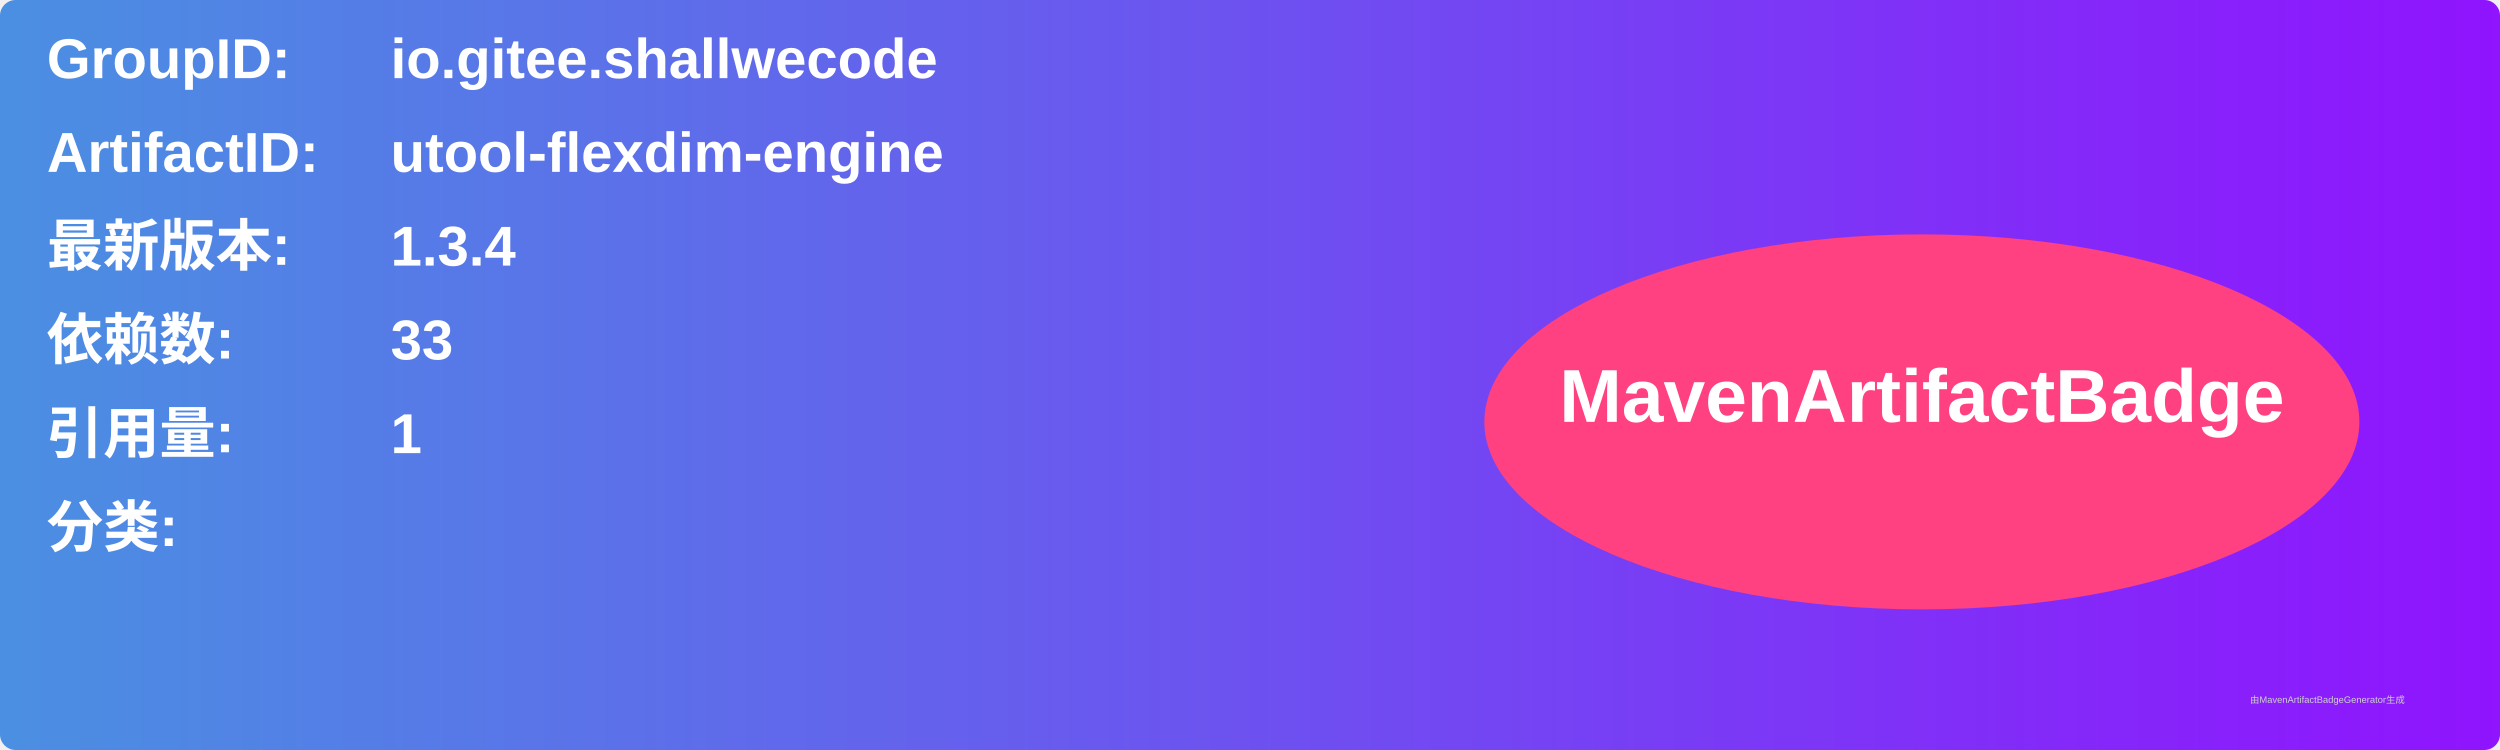
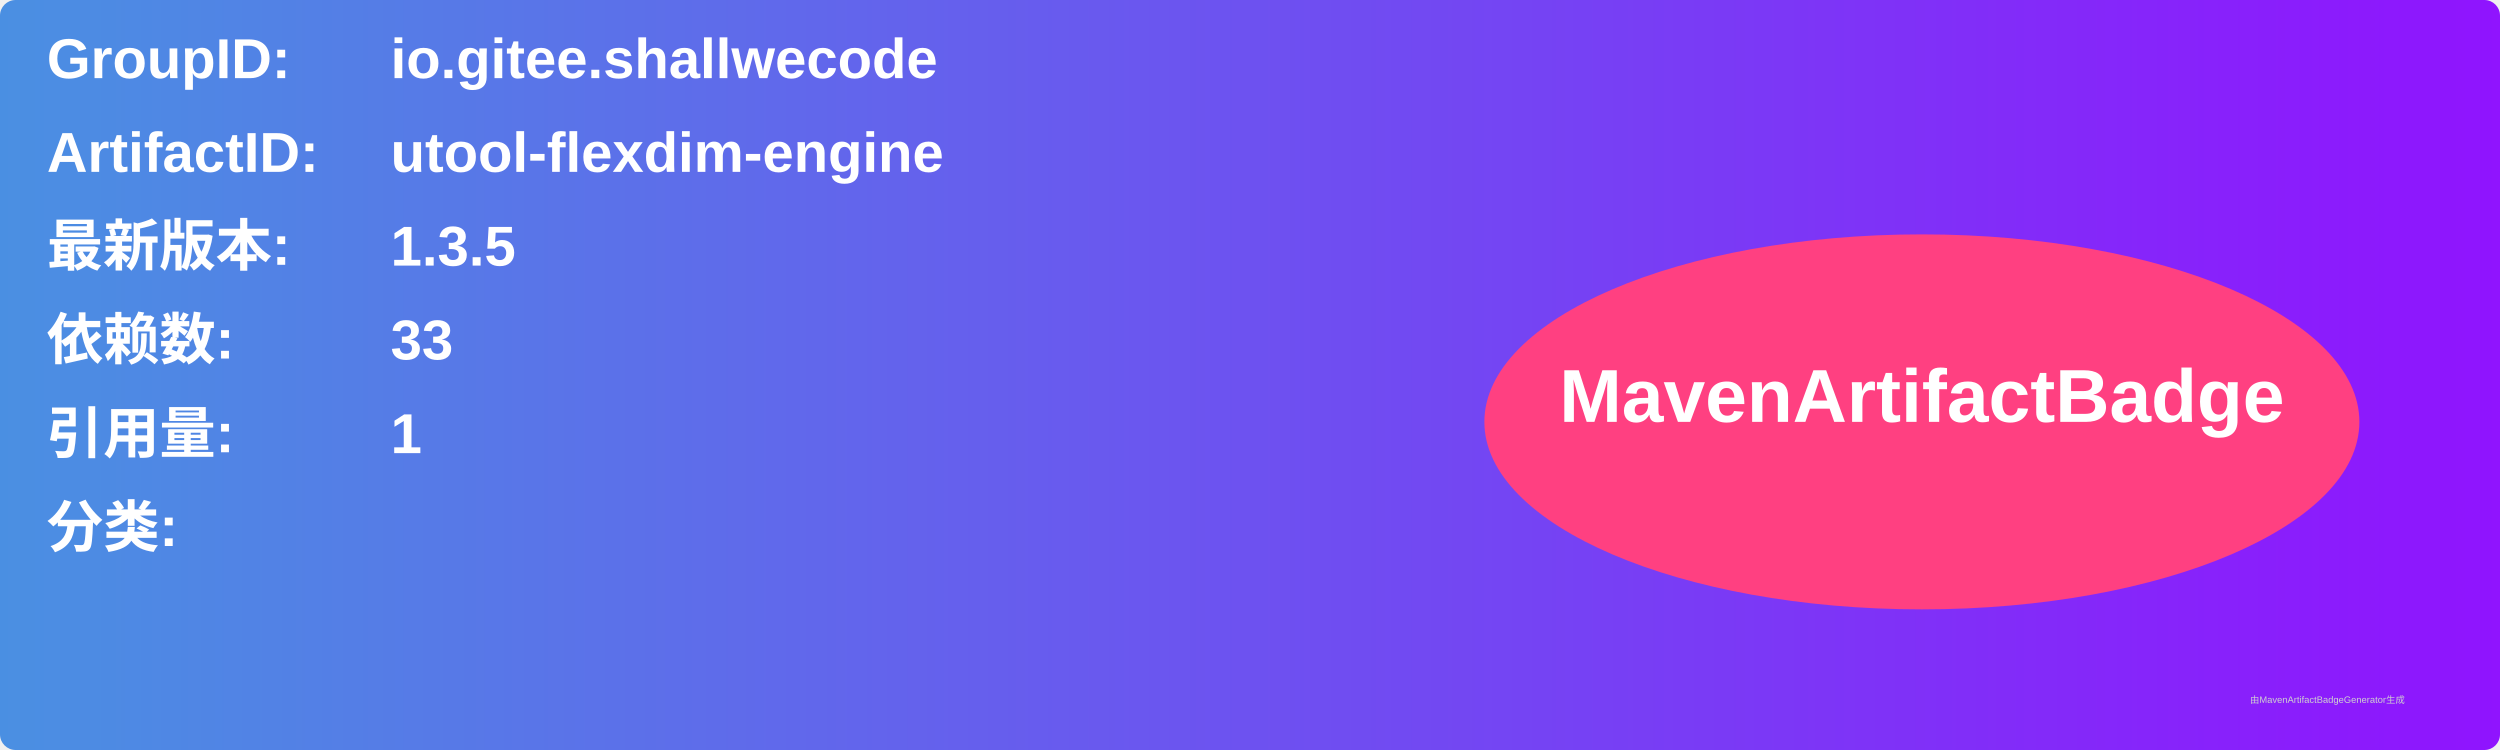
<svg xmlns="http://www.w3.org/2000/svg" width="800" height="240" viewBox="0 0 800 240">
  <linearGradient id="grad" x1="0%" y1="0%" x2="100%" y2="0%">
    <stop offset="0%" stop-color="#4a90e2" />
    <stop offset="100%" stop-color="#9013fe" />
  </linearGradient>
  <rect width="100%" height="100%" rx="5" ry="5" fill="url(#grad)" />
  <g transform="translate(15, 15)">
    <text x="0" y="10" font-family="Arial" font-size="18" fill="white" font-weight="bold" width="260">GroupID:</text>
    <text x="110" y="10" font-family="Arial" font-size="18" fill="white" font-weight="bold" width="460">io.gitee.shallwecode</text>
    <text x="0" y="40" font-family="Arial" font-size="18" fill="white" font-weight="bold" width="260">ArtifactID:</text>
    <text x="110" y="40" font-family="Arial" font-size="18" fill="white" font-weight="bold" width="460">utool-flexdim-engine</text>
    <text x="0" y="70" font-family="Arial" font-size="18" fill="white" font-weight="bold">最新版本:</text>
    <text x="110" y="70" font-family="Arial" font-size="18" fill="white" font-weight="bold">
-       <tspan font-weight="bold">1.3.4</tspan>
+       <tspan font-weight="bold">1.3.5</tspan>
    </text>
    <text x="0" y="100" font-family="Arial" font-size="18" fill="white" font-weight="bold">依赖数: </text>
    <text x="110" y="100" font-family="Arial" font-size="18" fill="white">
      <tspan font-weight="bold">33</tspan>
    </text>
    <text x="0" y="130" font-family="Arial" font-size="18" fill="white" font-weight="bold">引用量: </text>
    <text x="110" y="130" font-family="Arial" font-size="18" fill="white">
      <tspan font-weight="bold">1</tspan>
    </text>
    <text x="0" y="160" font-family="Arial" font-size="18" fill="white" font-weight="bold">分类:</text>
    <text x="10" y="190" font-family="Arial" font-size="10" fill="white">
      <tspan font-weight="bold" />
    </text>
    <ellipse cx="600" cy="120" rx="140" ry="60" fill="#ff4081" />
    <text x="600" y="120" text-anchor="middle" font-family="Arial" font-size="24" fill="white" font-weight="bold">MavenArtifactBadge</text>
  </g>
  <text x="720" y="225" font-family="Arial" font-size="3" fill="#d0d0d0">由MavenArtifactBadgeGenerator生成</text>
</svg>
